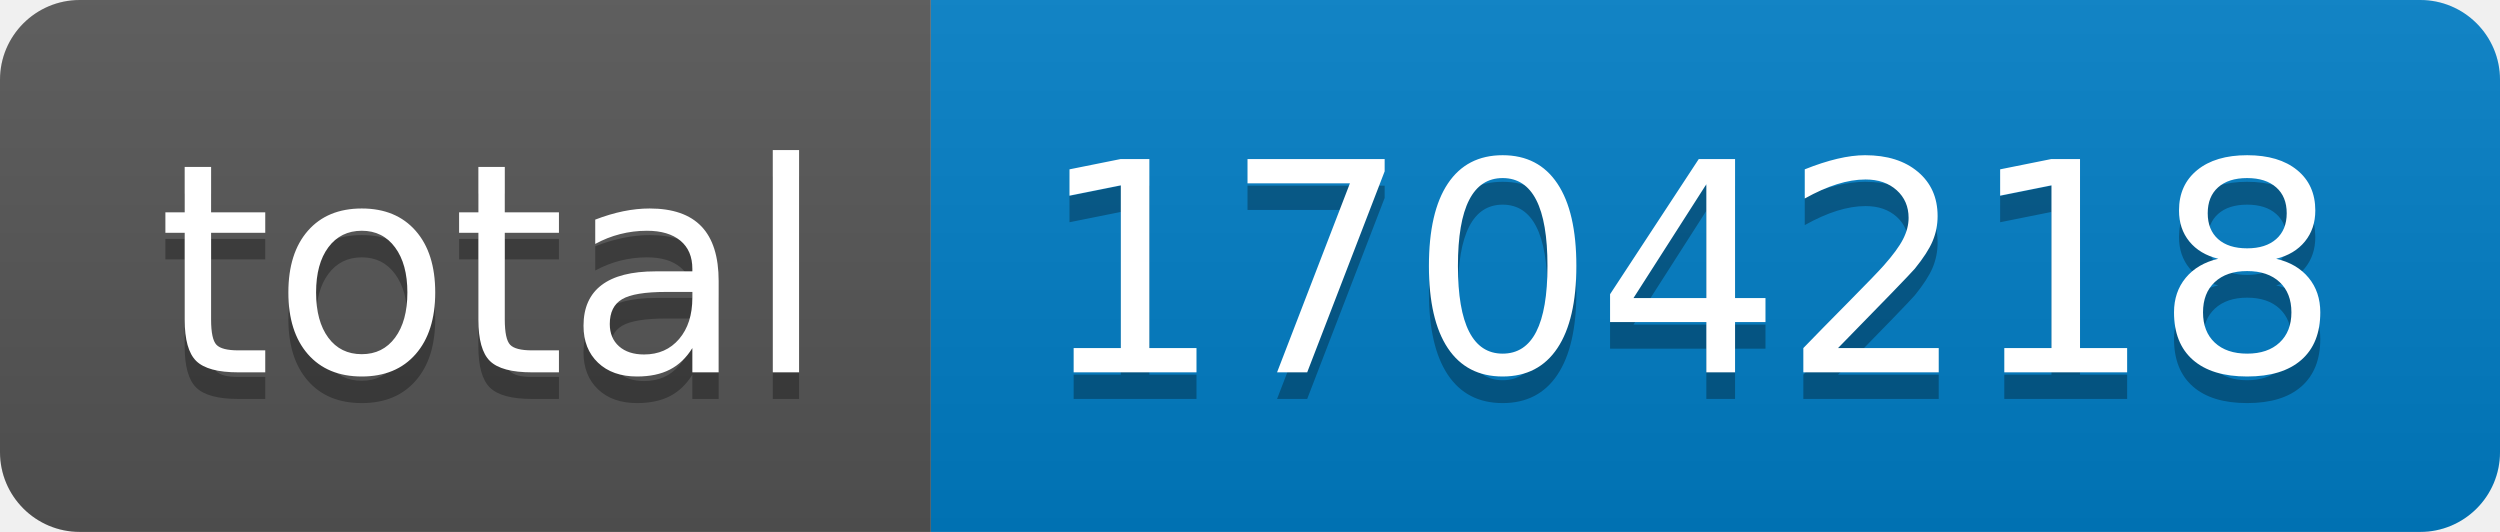
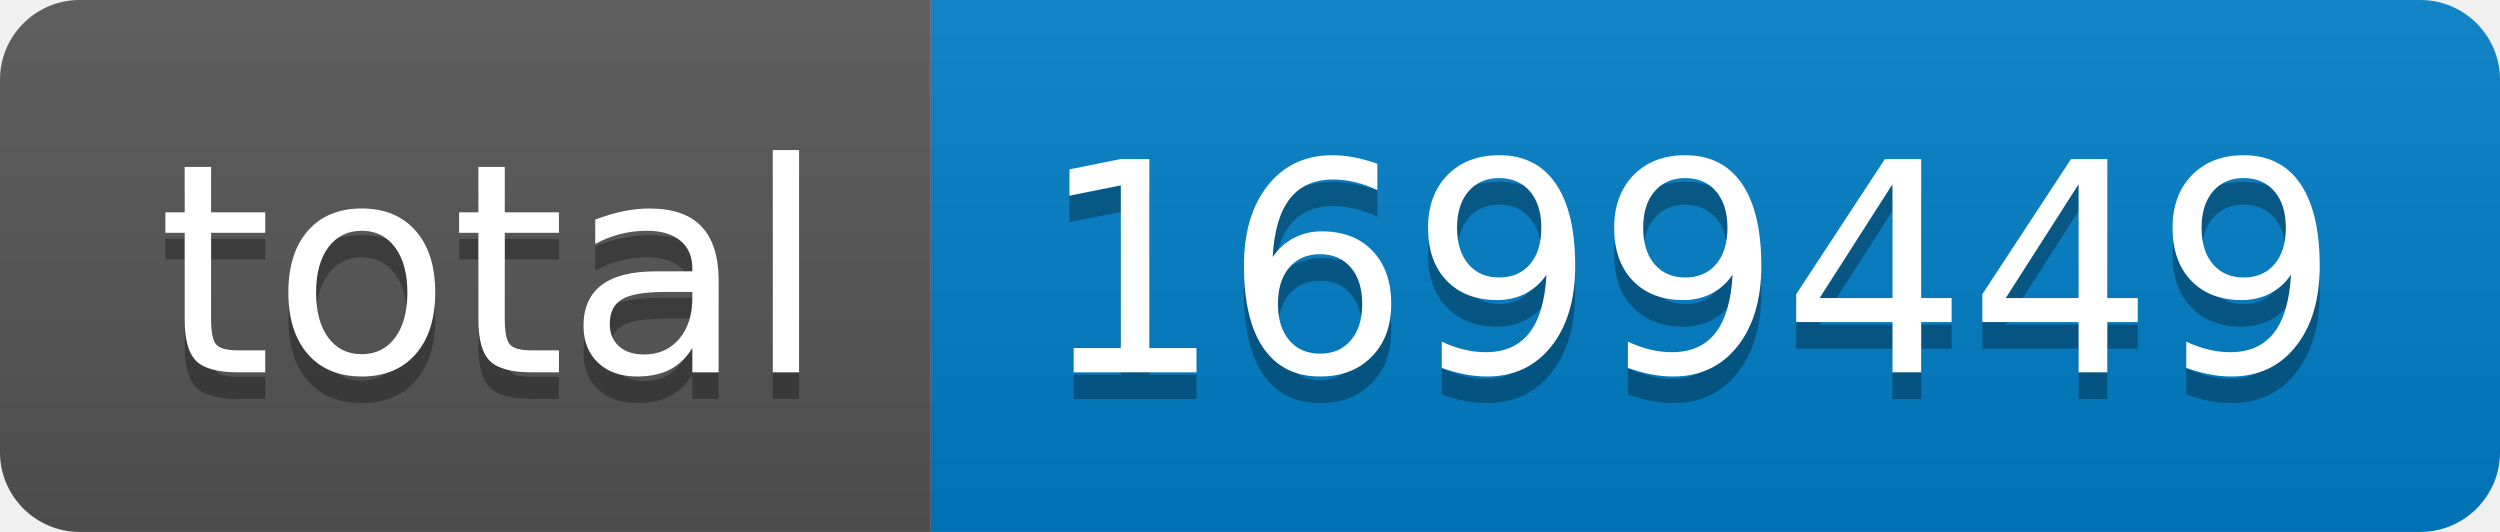
- <svg xmlns="http://www.w3.org/2000/svg" width="94" height="20" role="img" aria-label="total: 1704218">
+ <svg xmlns="http://www.w3.org/2000/svg" width="94" height="20" role="img" aria-label="total: 1699449">
  <linearGradient id="s" x2="0" y2="100%">
    <stop offset="0" stop-color="#bbb" stop-opacity=".1" />
    <stop offset="1" stop-opacity=".1" />
  </linearGradient>
  <clipPath id="r">
    <rect width="94" height="20" rx="3" fill="#fff" />
  </clipPath>
  <g clip-path="url(#r)">
    <rect width="35" height="20" fill="#555" />
    <rect x="35" width="59" height="20" fill="#007ec6" />
    <rect width="94" height="20" fill="url(#s)" />
  </g>
  <g fill="#fff" text-anchor="middle" font-family="Verdana,Geneva,DejaVu Sans,sans-serif" text-rendering="geometricPrecision" font-size="110">
    <text aria-hidden="true" x="185" y="150" fill="#010101" fill-opacity=".3" transform="scale(.1)" textLength="250">total</text>
    <text x="185" y="140" transform="scale(.1)" fill="#fff" textLength="250">total</text>
-     <text aria-hidden="true" x="635" y="150" fill="#010101" fill-opacity=".3" transform="scale(.1)" textLength="490">1704218</text>
-     <text x="635" y="140" transform="scale(.1)" fill="#fff" textLength="490">1704218</text>
+     <text aria-hidden="true" x="635" y="150" fill="#010101" fill-opacity=".3" transform="scale(.1)" textLength="490">1699449</text>
+     <text x="635" y="140" transform="scale(.1)" fill="#fff" textLength="490">1699449</text>
  </g>
</svg>
